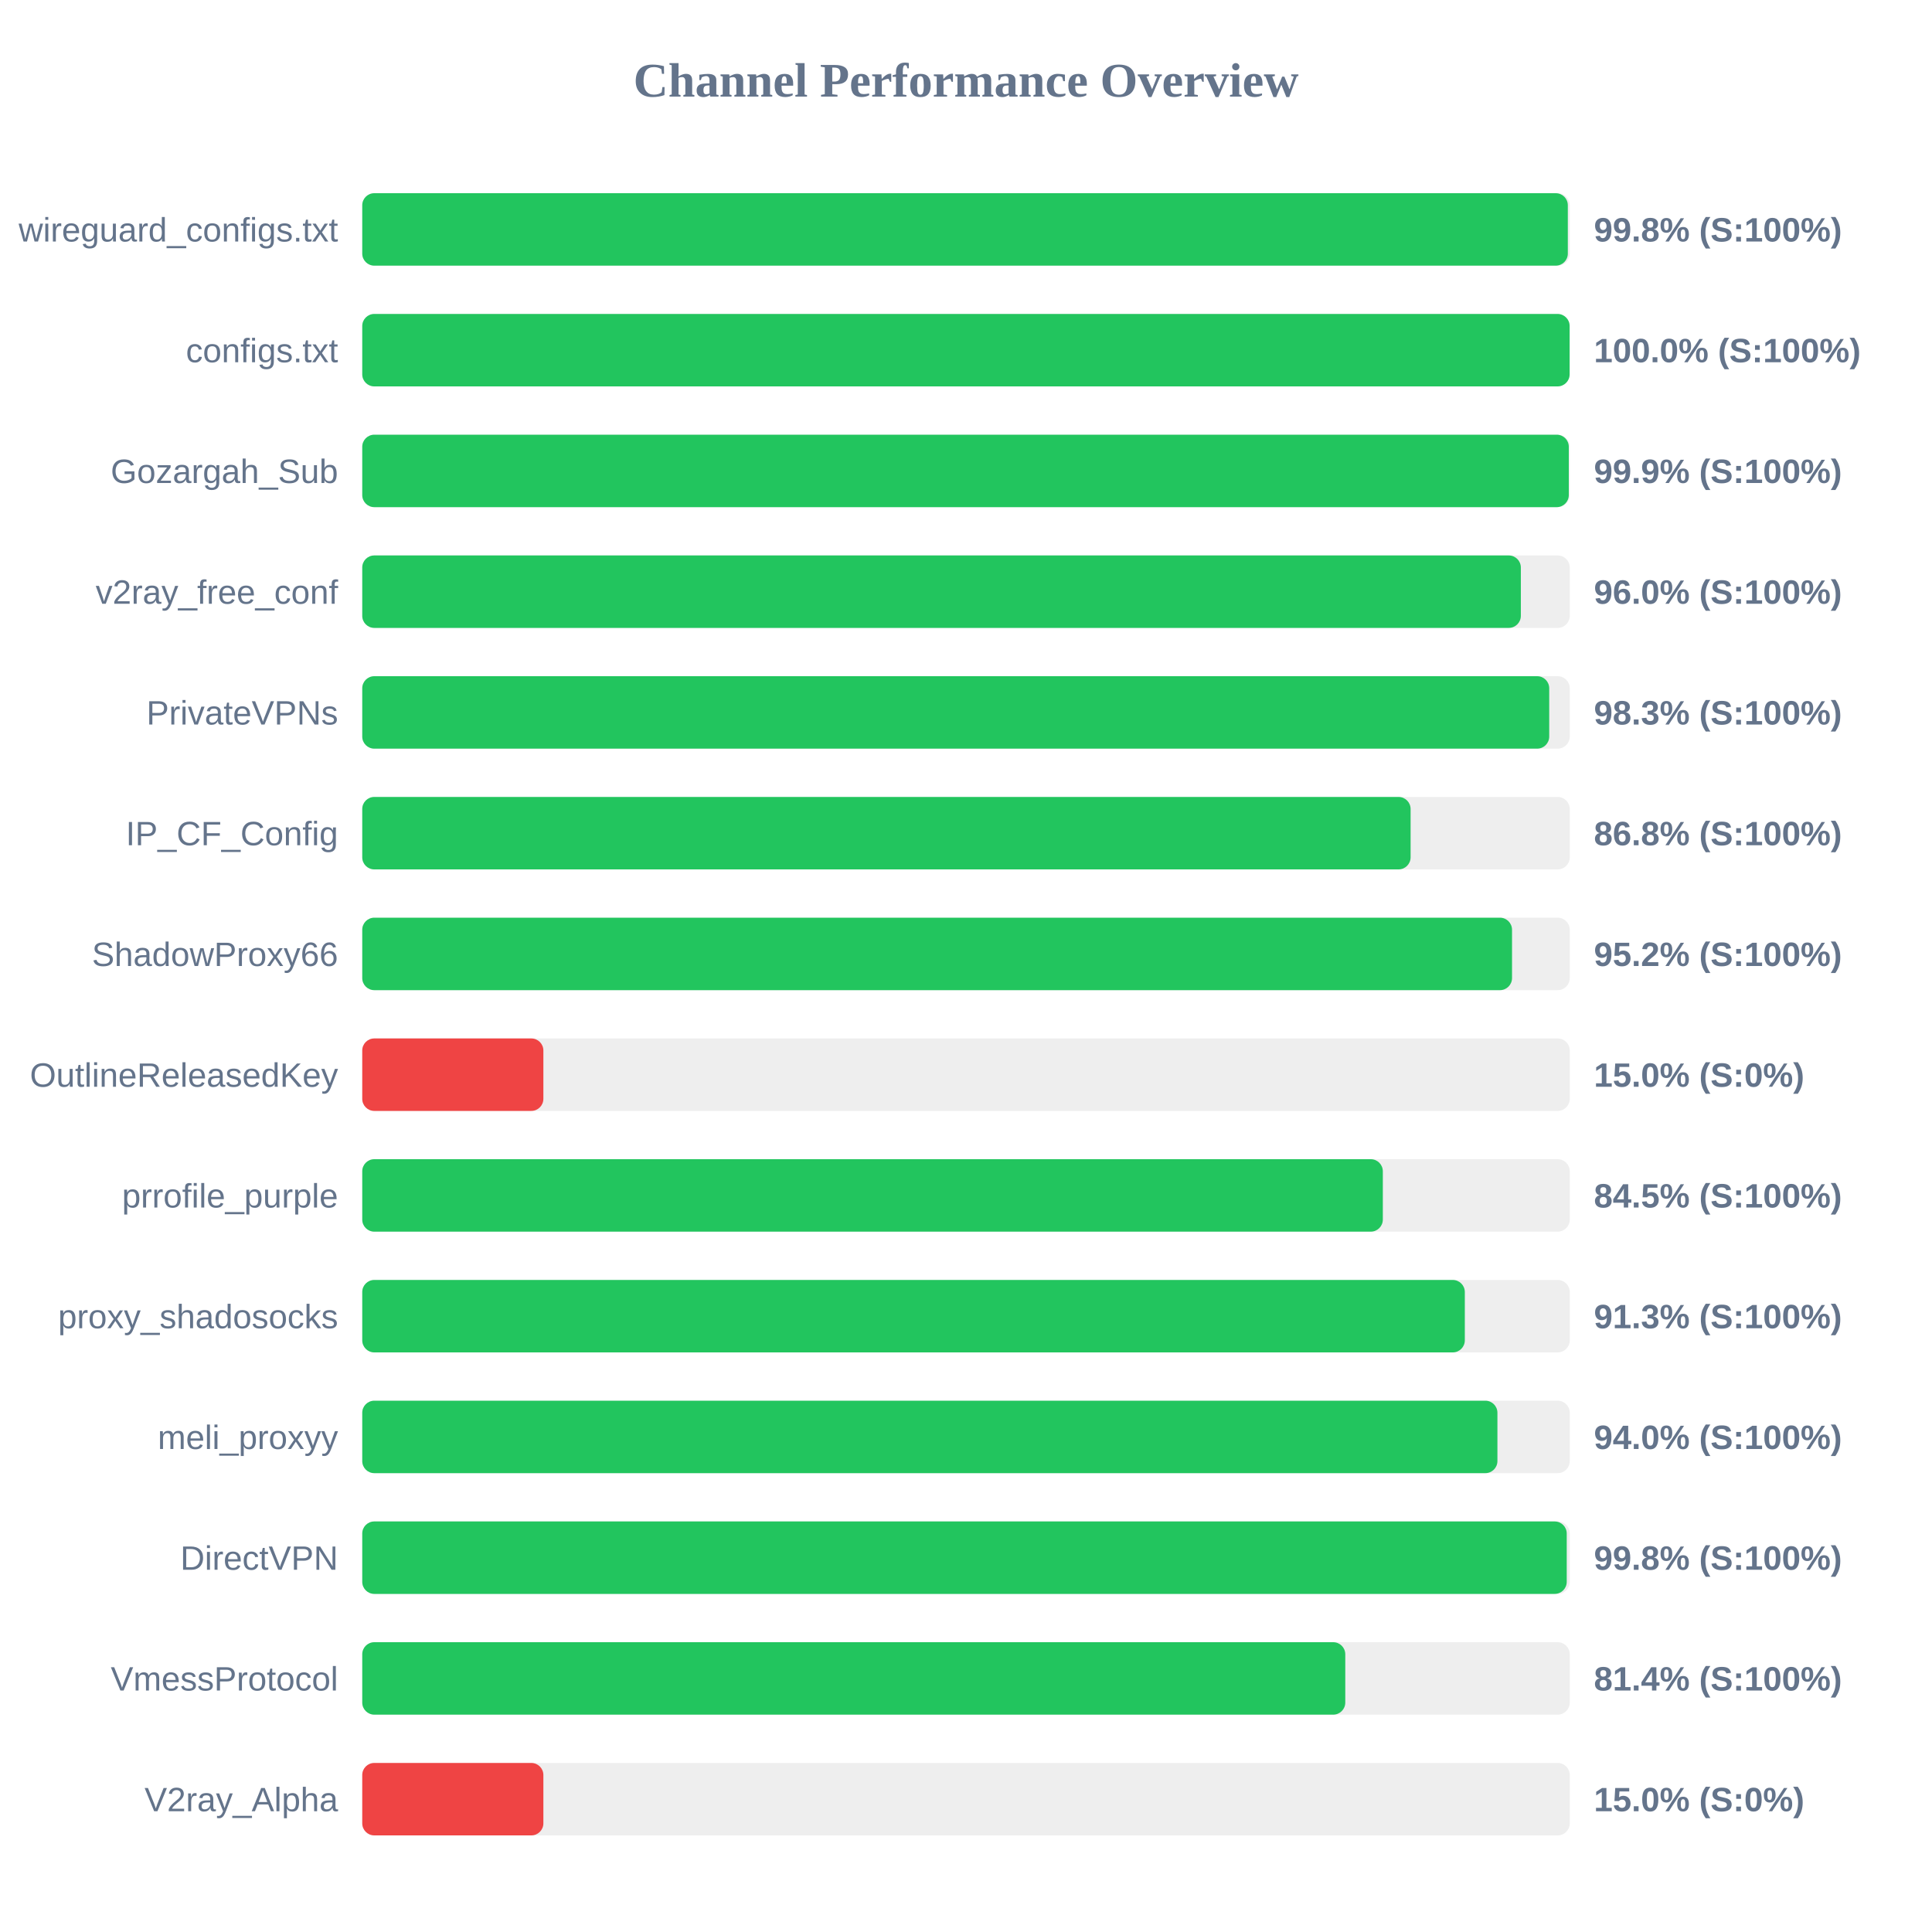
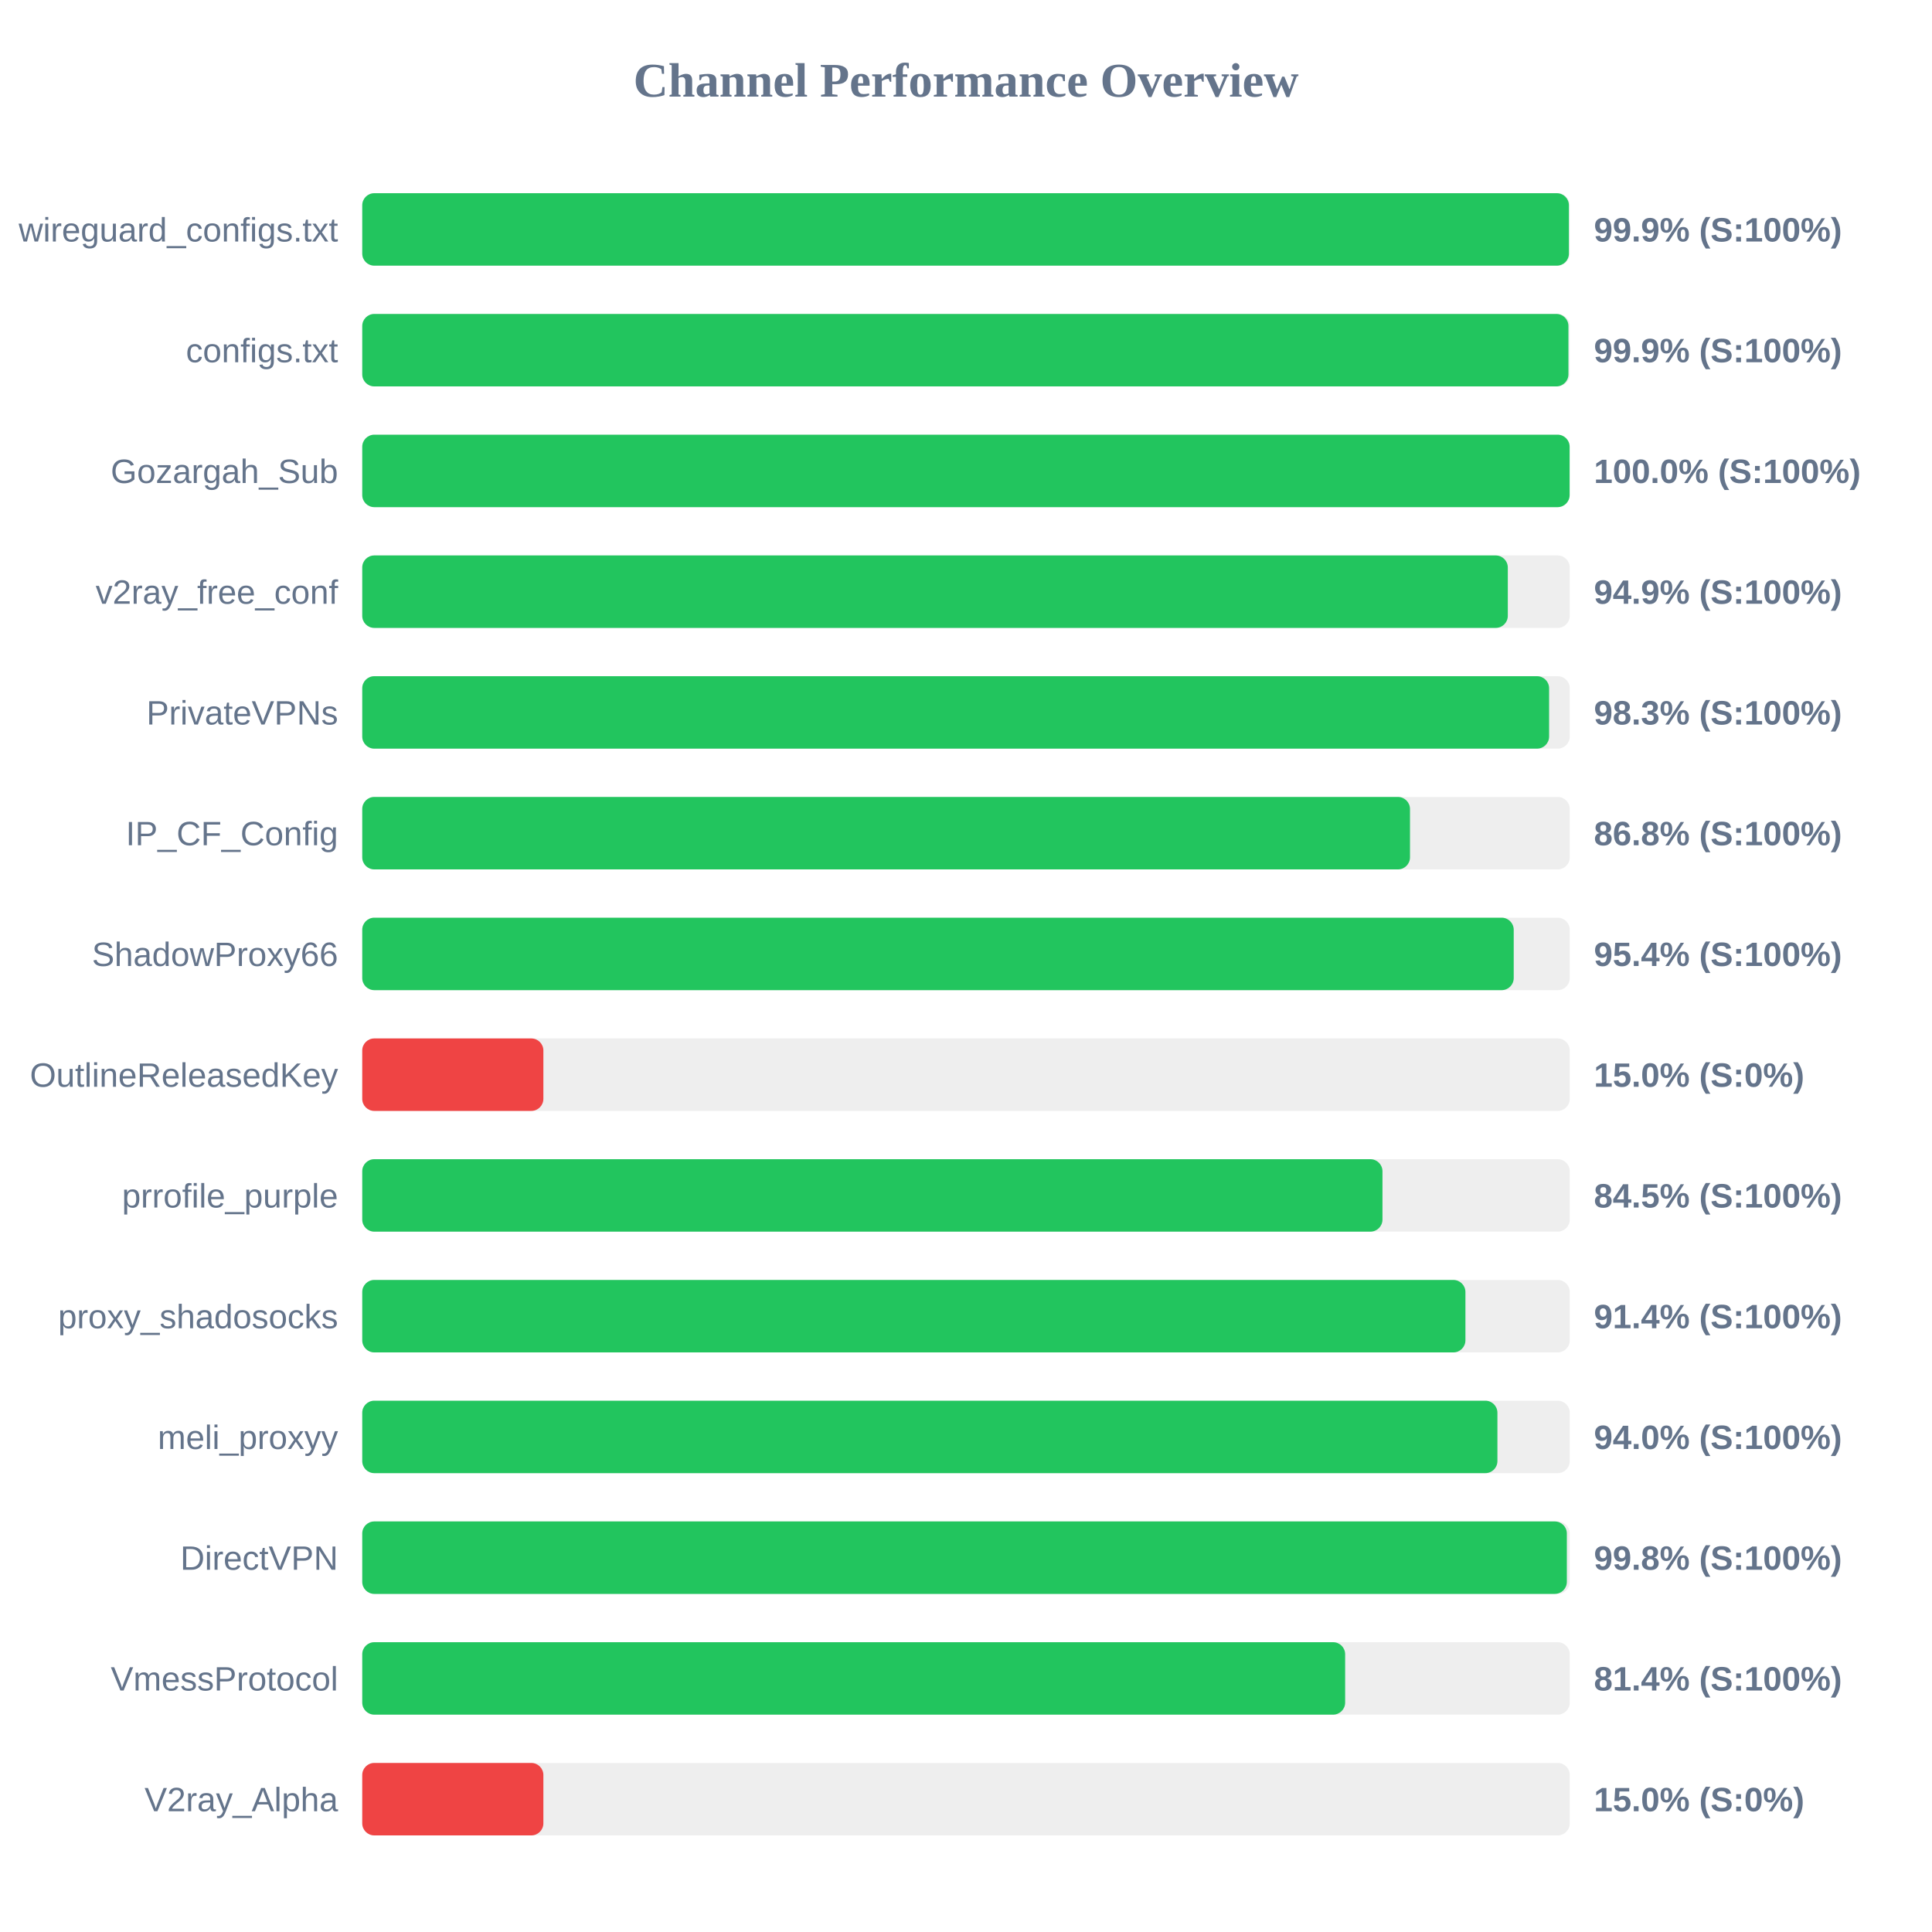
<svg xmlns="http://www.w3.org/2000/svg" width="800" height="800" version="1.1">
  <style>
        .row { font: 14px Arial; fill: #64748b; }
        .score { font: bold 14px Arial; fill: #64748b; }
    </style>
  <text x="400" y="40" text-anchor="middle" font-size="20px" font-weight="bold" fill="#64748b">Channel Performance Overview</text>
  <rect x="150" y="80" width="500" height="30" fill="#eee" rx="5" />
-   <rect x="150" y="80" width="499.2" height="30" fill="#22c55e" rx="5" />
+   <rect x="150" y="80" width="499.65" height="30" fill="#22c55e" rx="5" />
  <text x="140" y="100" text-anchor="end" class="row">wireguard_configs.txt</text>
-   <text x="660" y="100" text-anchor="start" class="score">99.8% (S:100%)</text>
+   <text x="660" y="100" text-anchor="start" class="score">99.9% (S:100%)</text>
  <rect x="150" y="130" width="500" height="30" fill="#eee" rx="5" />
-   <rect x="150" y="130" width="499.95" height="30" fill="#22c55e" rx="5" />
+   <rect x="150" y="130" width="499.45" height="30" fill="#22c55e" rx="5" />
  <text x="140" y="150" text-anchor="end" class="row">configs.txt</text>
-   <text x="660" y="150" text-anchor="start" class="score">100.0% (S:100%)</text>
+   <text x="660" y="150" text-anchor="start" class="score">99.9% (S:100%)</text>
  <rect x="150" y="180" width="500" height="30" fill="#eee" rx="5" />
-   <rect x="150" y="180" width="499.6" height="30" fill="#22c55e" rx="5" />
+   <rect x="150" y="180" width="499.95" height="30" fill="#22c55e" rx="5" />
  <text x="140" y="200" text-anchor="end" class="row">Gozargah_Sub</text>
-   <text x="660" y="200" text-anchor="start" class="score">99.9% (S:100%)</text>
+   <text x="660" y="200" text-anchor="start" class="score">100.0% (S:100%)</text>
  <rect x="150" y="230" width="500" height="30" fill="#eee" rx="5" />
-   <rect x="150" y="230" width="479.75" height="30" fill="#22c55e" rx="5" />
+   <rect x="150" y="230" width="474.35" height="30" fill="#22c55e" rx="5" />
  <text x="140" y="250" text-anchor="end" class="row">v2ray_free_conf</text>
-   <text x="660" y="250" text-anchor="start" class="score">96.0% (S:100%)</text>
+   <text x="660" y="250" text-anchor="start" class="score">94.9% (S:100%)</text>
  <rect x="150" y="280" width="500" height="30" fill="#eee" rx="5" />
-   <rect x="150" y="280" width="491.5" height="30" fill="#22c55e" rx="5" />
+   <rect x="150" y="280" width="491.45" height="30" fill="#22c55e" rx="5" />
  <text x="140" y="300" text-anchor="end" class="row">PrivateVPNs</text>
  <text x="660" y="300" text-anchor="start" class="score">98.3% (S:100%)</text>
  <rect x="150" y="330" width="500" height="30" fill="#eee" rx="5" />
-   <rect x="150" y="330" width="434.1" height="30" fill="#22c55e" rx="5" />
+   <rect x="150" y="330" width="433.85" height="30" fill="#22c55e" rx="5" />
  <text x="140" y="350" text-anchor="end" class="row">IP_CF_Config</text>
  <text x="660" y="350" text-anchor="start" class="score">86.8% (S:100%)</text>
  <rect x="150" y="380" width="500" height="30" fill="#eee" rx="5" />
-   <rect x="150" y="380" width="476.1" height="30" fill="#22c55e" rx="5" />
+   <rect x="150" y="380" width="476.8" height="30" fill="#22c55e" rx="5" />
  <text x="140" y="400" text-anchor="end" class="row">ShadowProxy66</text>
-   <text x="660" y="400" text-anchor="start" class="score">95.2% (S:100%)</text>
+   <text x="660" y="400" text-anchor="start" class="score">95.4% (S:100%)</text>
  <rect x="150" y="430" width="500" height="30" fill="#eee" rx="5" />
  <rect x="150" y="430" width="75.0" height="30" fill="#ef4444" rx="5" />
  <text x="140" y="450" text-anchor="end" class="row">OutlineReleasedKey</text>
  <text x="660" y="450" text-anchor="start" class="score">15.0% (S:0%)</text>
  <rect x="150" y="480" width="500" height="30" fill="#eee" rx="5" />
-   <rect x="150" y="480" width="422.6" height="30" fill="#22c55e" rx="5" />
+   <rect x="150" y="480" width="422.45" height="30" fill="#22c55e" rx="5" />
  <text x="140" y="500" text-anchor="end" class="row">prrofile_purple</text>
  <text x="660" y="500" text-anchor="start" class="score">84.5% (S:100%)</text>
  <rect x="150" y="530" width="500" height="30" fill="#eee" rx="5" />
-   <rect x="150" y="530" width="456.55" height="30" fill="#22c55e" rx="5" />
+   <rect x="150" y="530" width="456.8" height="30" fill="#22c55e" rx="5" />
  <text x="140" y="550" text-anchor="end" class="row">proxy_shadosocks</text>
-   <text x="660" y="550" text-anchor="start" class="score">91.3% (S:100%)</text>
+   <text x="660" y="550" text-anchor="start" class="score">91.4% (S:100%)</text>
  <rect x="150" y="580" width="500" height="30" fill="#eee" rx="5" />
  <rect x="150" y="580" width="470.05" height="30" fill="#22c55e" rx="5" />
  <text x="140" y="600" text-anchor="end" class="row">meli_proxyy</text>
  <text x="660" y="600" text-anchor="start" class="score">94.0% (S:100%)</text>
  <rect x="150" y="630" width="500" height="30" fill="#eee" rx="5" />
-   <rect x="150" y="630" width="498.75" height="30" fill="#22c55e" rx="5" />
+   <rect x="150" y="630" width="498.8" height="30" fill="#22c55e" rx="5" />
  <text x="140" y="650" text-anchor="end" class="row">DirectVPN</text>
  <text x="660" y="650" text-anchor="start" class="score">99.8% (S:100%)</text>
  <rect x="150" y="680" width="500" height="30" fill="#eee" rx="5" />
-   <rect x="150" y="680" width="407.05" height="30" fill="#22c55e" rx="5" />
+   <rect x="150" y="680" width="407.0" height="30" fill="#22c55e" rx="5" />
  <text x="140" y="700" text-anchor="end" class="row">VmessProtocol</text>
  <text x="660" y="700" text-anchor="start" class="score">81.4% (S:100%)</text>
  <rect x="150" y="730" width="500" height="30" fill="#eee" rx="5" />
  <rect x="150" y="730" width="75.0" height="30" fill="#ef4444" rx="5" />
  <text x="140" y="750" text-anchor="end" class="row">V2ray_Alpha</text>
  <text x="660" y="750" text-anchor="start" class="score">15.0% (S:0%)</text>
</svg>
